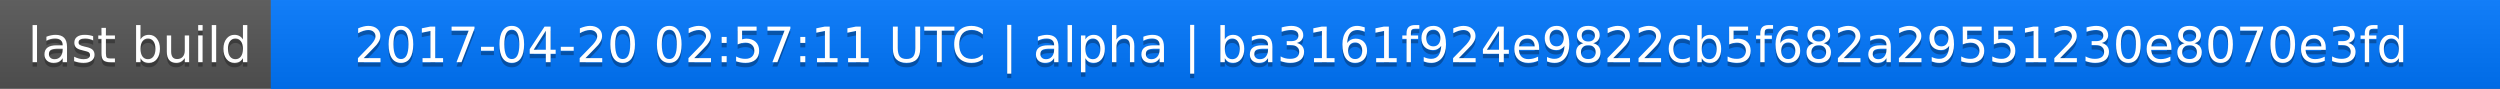
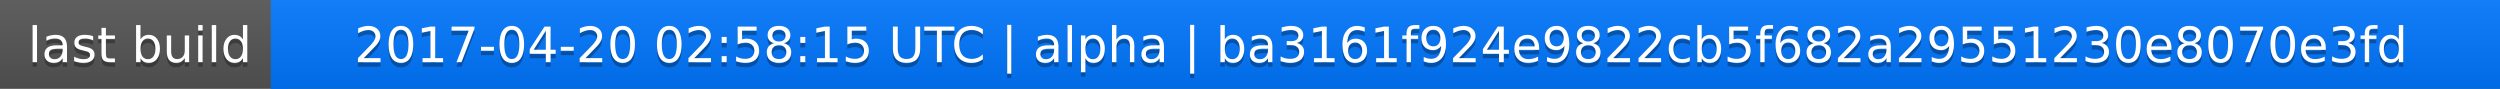
<svg xmlns="http://www.w3.org/2000/svg" width="563" height="20">
  <linearGradient id="a" x2="0" y2="100%">
    <stop offset="0" stop-color="#bbb" stop-opacity=".1" />
    <stop offset="1" stop-opacity=".1" />
  </linearGradient>
  <rect rx="0" width="563" height="20" fill="#555" />
  <rect rx="0" x="61" width="502" height="20" fill="#07f" />
  <path fill="#07f" d="M61 0h4v20h-4z" />
  <rect rx="0" width="563" height="20" fill="url(#a)" />
  <g fill="#fff" text-anchor="middle" font-family="DejaVu Sans,Verdana,Geneva,sans-serif" font-size="11">
    <text x="31.5" y="15" fill="#010101" fill-opacity=".3">last build</text>
    <text x="31.5" y="14">last build</text>
-     <text x="311" y="15" fill="#010101" fill-opacity=".3">2017-04-20 02:57:11 UTC | alpha | ba3161f924e9822cb5f682a29551230e8070e3fd</text>
-     <text x="311" y="14">2017-04-20 02:57:11 UTC | alpha | ba3161f924e9822cb5f682a29551230e8070e3fd</text>
+     <text x="311" y="15" fill="#010101" fill-opacity=".3">2017-04-20 02:58:15 UTC | alpha | ba3161f924e9822cb5f682a29551230e8070e3fd</text>
+     <text x="311" y="14">2017-04-20 02:58:15 UTC | alpha | ba3161f924e9822cb5f682a29551230e8070e3fd</text>
  </g>
</svg>
